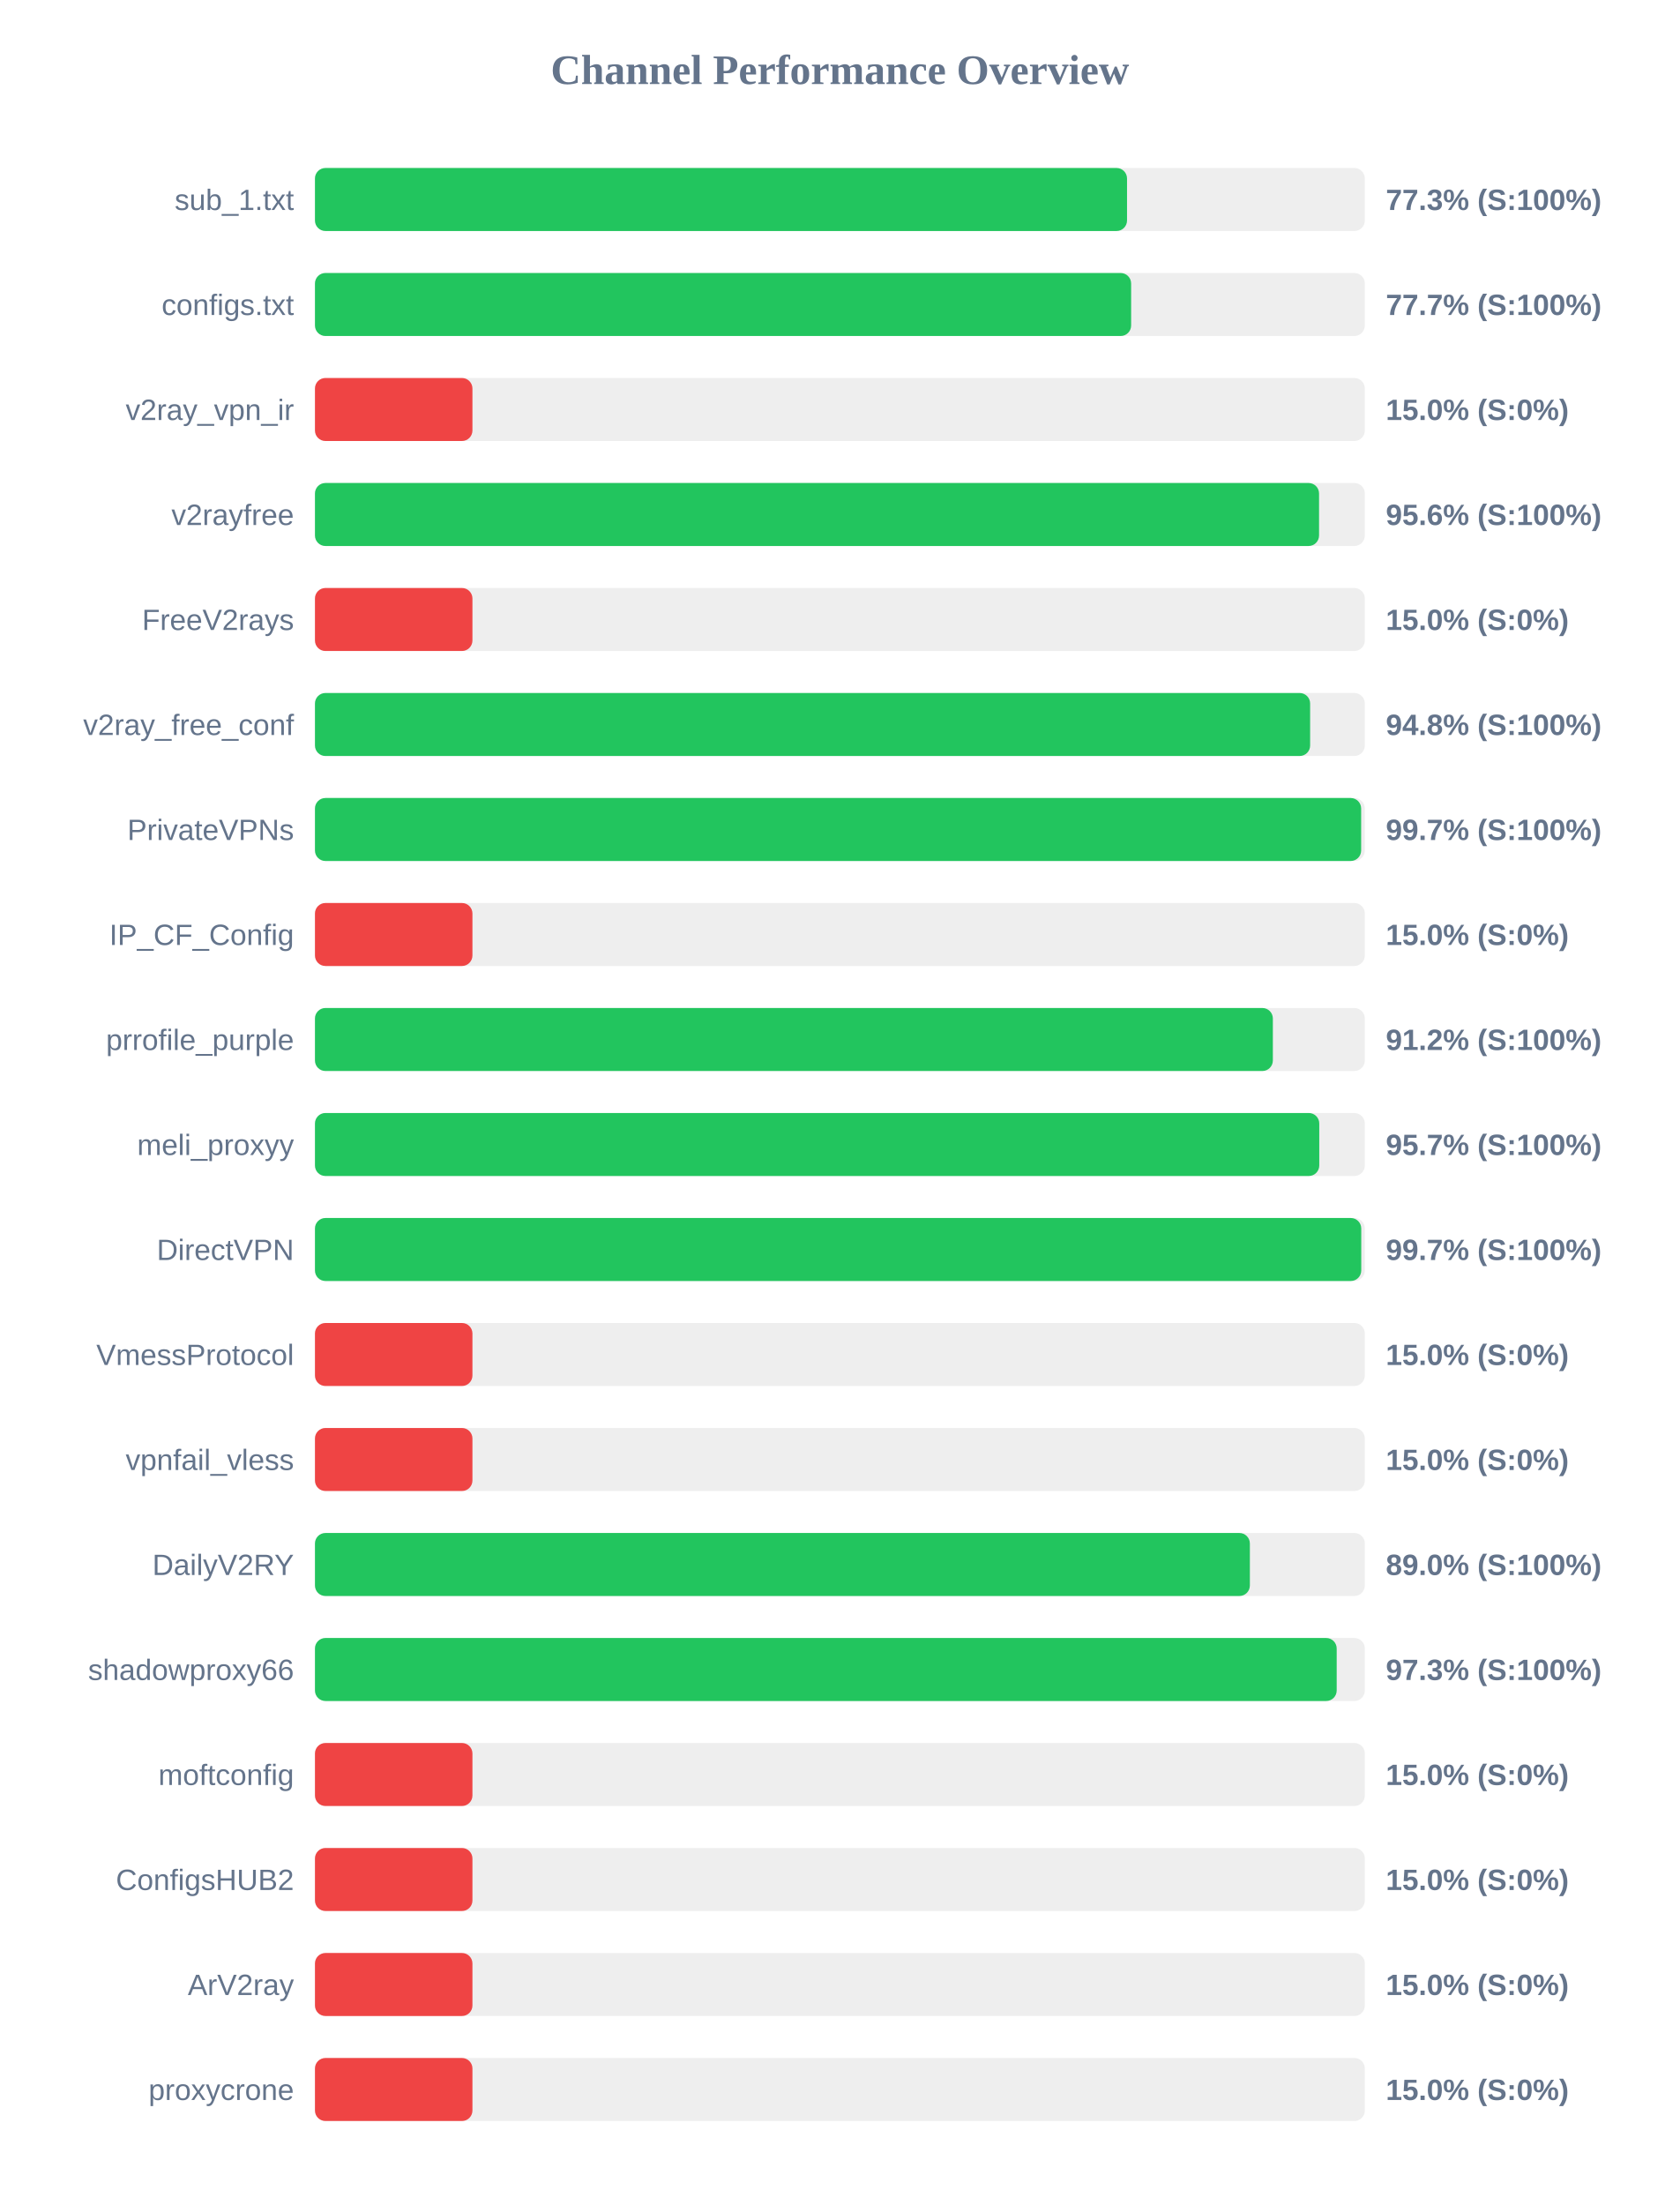
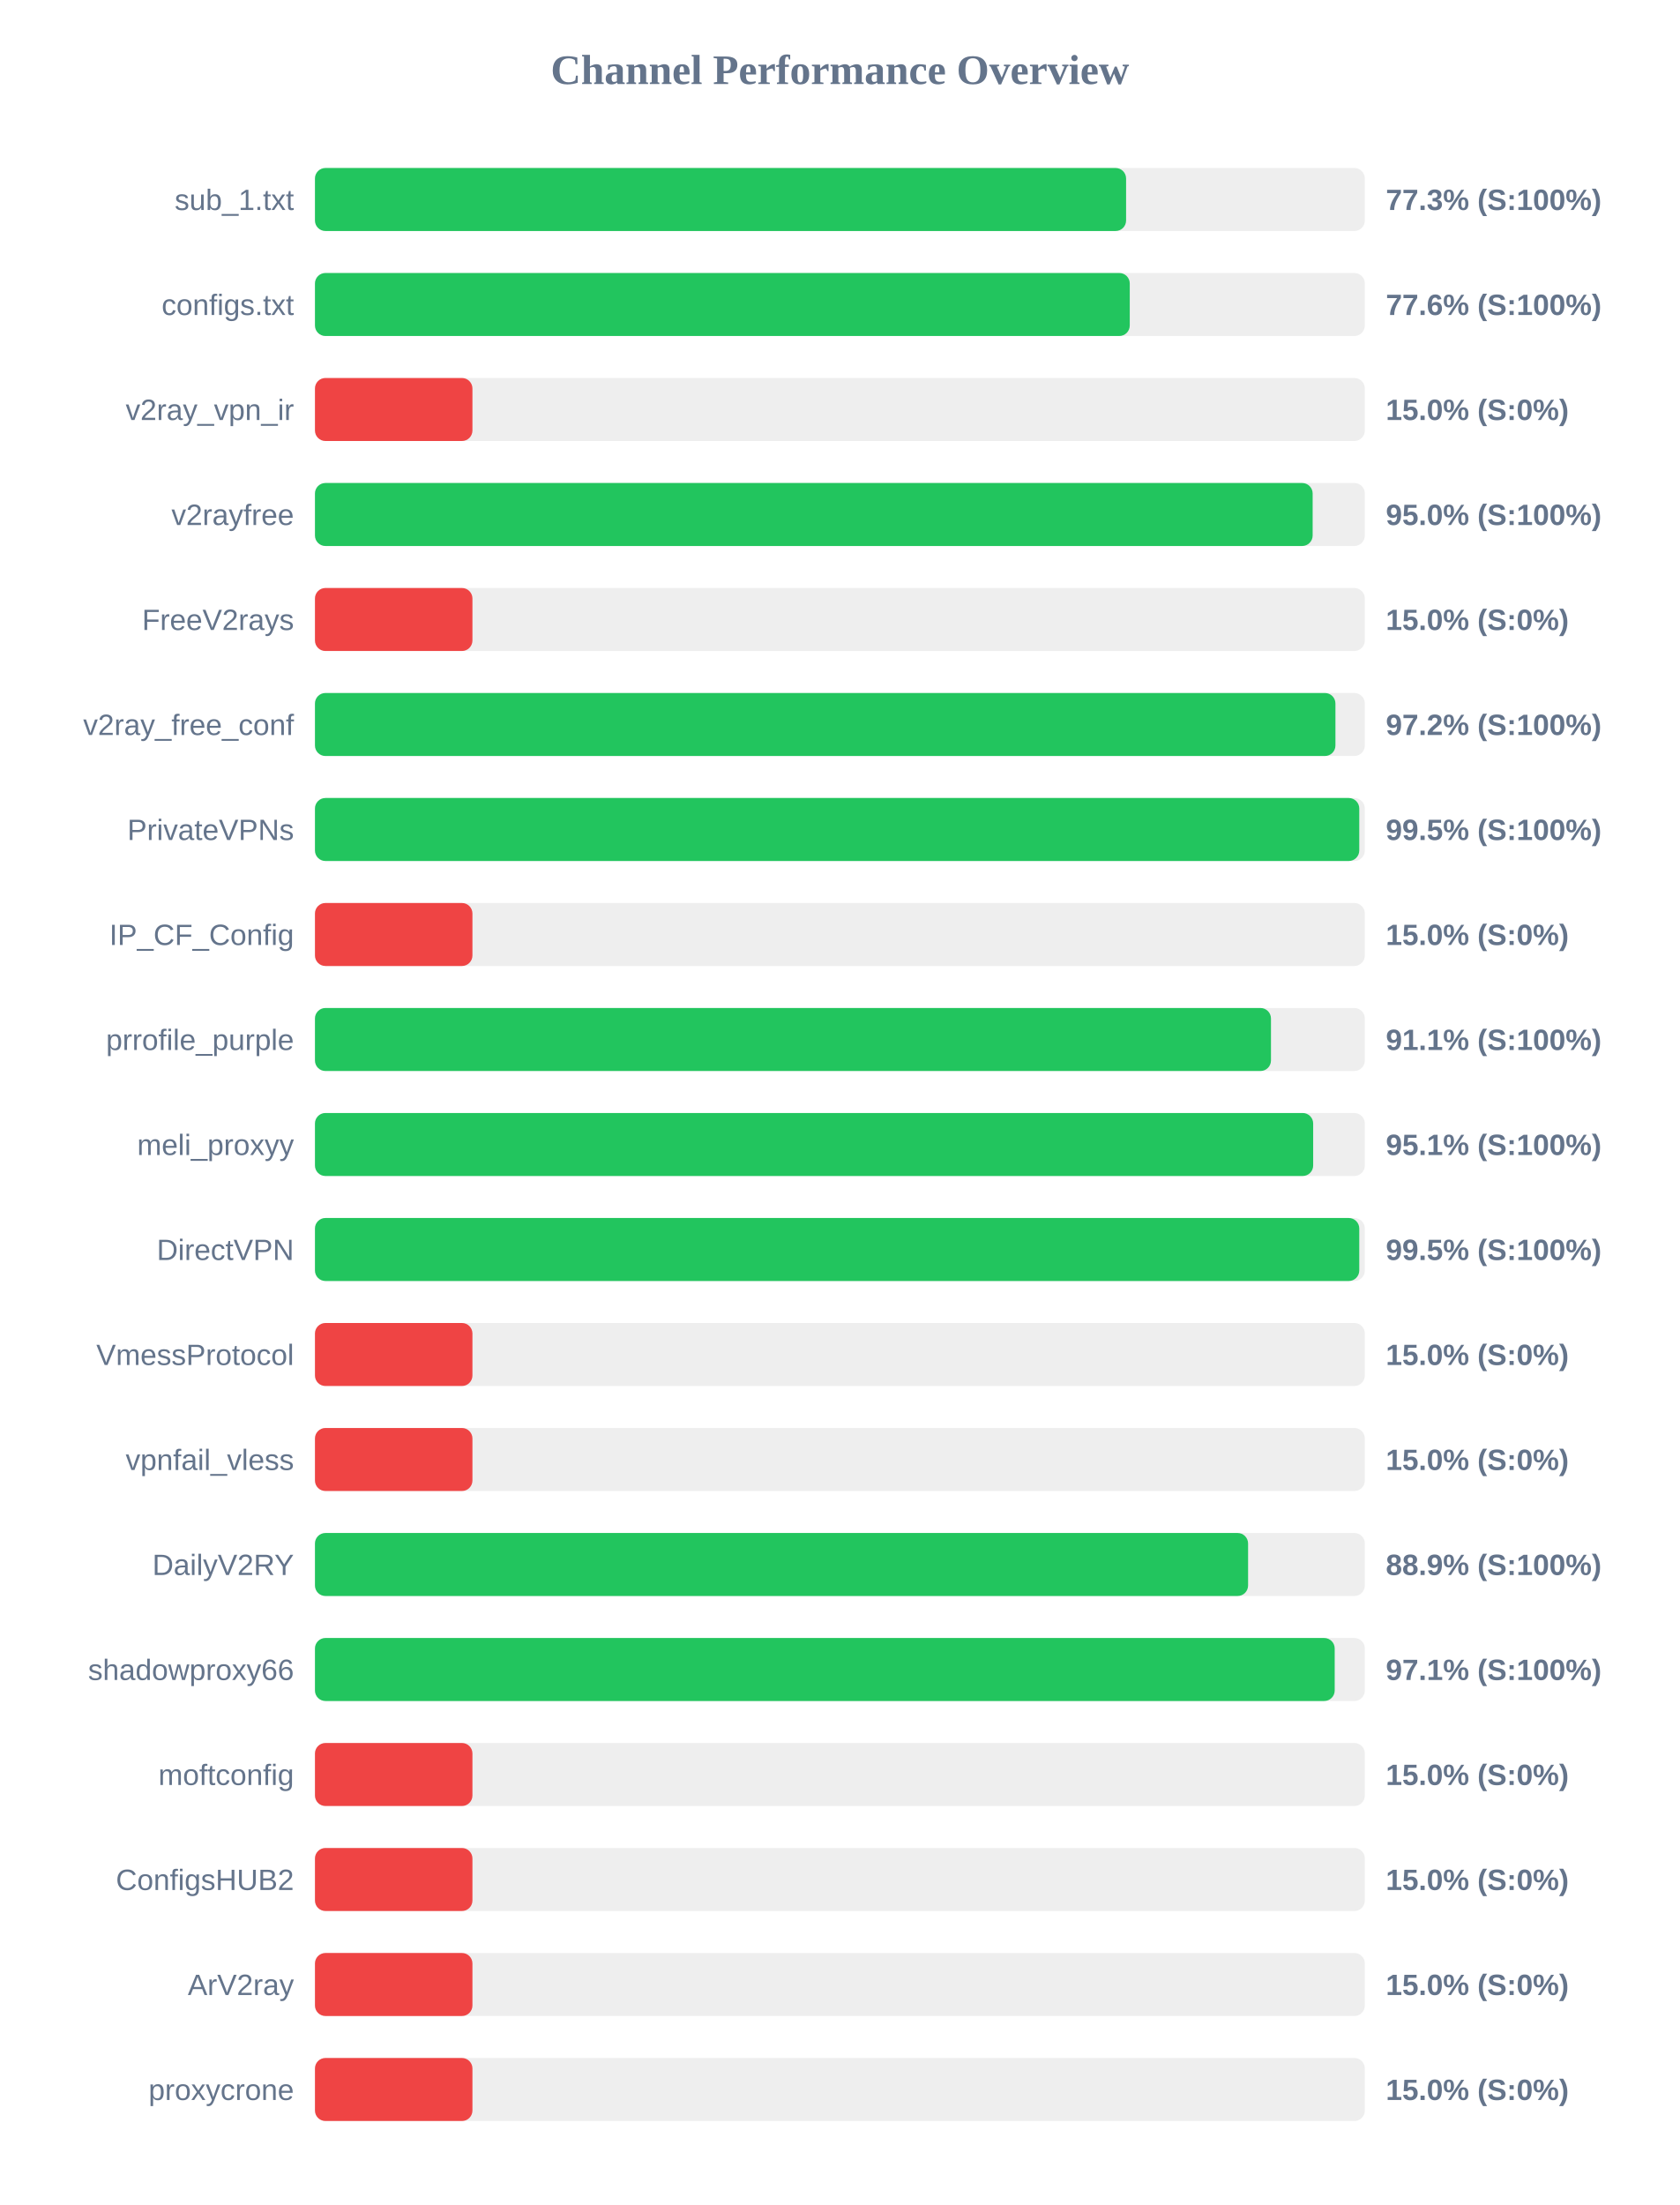
<svg xmlns="http://www.w3.org/2000/svg" width="800" height="1050" version="1.1">
  <style>
        .row { font: 14px Arial; fill: #64748b; }
        .score { font: bold 14px Arial; fill: #64748b; }
    </style>
  <text x="400" y="40" text-anchor="middle" font-size="20px" font-weight="bold" fill="#64748b">Channel Performance Overview</text>
  <rect x="150" y="80" width="500" height="30" fill="#eee" rx="5" />
-   <rect x="150" y="80" width="386.75" height="30" fill="#22c55e" rx="5" />
+   <rect x="150" y="80" width="386.3" height="30" fill="#22c55e" rx="5" />
  <text x="140" y="100" text-anchor="end" class="row">sub_1.txt</text>
  <text x="660" y="100" text-anchor="start" class="score">77.3% (S:100%)</text>
  <rect x="150" y="130" width="500" height="30" fill="#eee" rx="5" />
-   <rect x="150" y="130" width="388.7" height="30" fill="#22c55e" rx="5" />
+   <rect x="150" y="130" width="388.05" height="30" fill="#22c55e" rx="5" />
  <text x="140" y="150" text-anchor="end" class="row">configs.txt</text>
-   <text x="660" y="150" text-anchor="start" class="score">77.7% (S:100%)</text>
+   <text x="660" y="150" text-anchor="start" class="score">77.6% (S:100%)</text>
  <rect x="150" y="180" width="500" height="30" fill="#eee" rx="5" />
  <rect x="150" y="180" width="75.0" height="30" fill="#ef4444" rx="5" />
  <text x="140" y="200" text-anchor="end" class="row">v2ray_vpn_ir</text>
  <text x="660" y="200" text-anchor="start" class="score">15.0% (S:0%)</text>
  <rect x="150" y="230" width="500" height="30" fill="#eee" rx="5" />
-   <rect x="150" y="230" width="478.2" height="30" fill="#22c55e" rx="5" />
+   <rect x="150" y="230" width="475.15" height="30" fill="#22c55e" rx="5" />
  <text x="140" y="250" text-anchor="end" class="row">v2rayfree</text>
-   <text x="660" y="250" text-anchor="start" class="score">95.6% (S:100%)</text>
+   <text x="660" y="250" text-anchor="start" class="score">95.0% (S:100%)</text>
  <rect x="150" y="280" width="500" height="30" fill="#eee" rx="5" />
  <rect x="150" y="280" width="75.0" height="30" fill="#ef4444" rx="5" />
  <text x="140" y="300" text-anchor="end" class="row">FreeV2rays</text>
  <text x="660" y="300" text-anchor="start" class="score">15.0% (S:0%)</text>
  <rect x="150" y="330" width="500" height="30" fill="#eee" rx="5" />
-   <rect x="150" y="330" width="473.95" height="30" fill="#22c55e" rx="5" />
+   <rect x="150" y="330" width="486.0" height="30" fill="#22c55e" rx="5" />
  <text x="140" y="350" text-anchor="end" class="row">v2ray_free_conf</text>
-   <text x="660" y="350" text-anchor="start" class="score">94.8% (S:100%)</text>
+   <text x="660" y="350" text-anchor="start" class="score">97.2% (S:100%)</text>
  <rect x="150" y="380" width="500" height="30" fill="#eee" rx="5" />
-   <rect x="150" y="380" width="498.25" height="30" fill="#22c55e" rx="5" />
+   <rect x="150" y="380" width="497.35" height="30" fill="#22c55e" rx="5" />
  <text x="140" y="400" text-anchor="end" class="row">PrivateVPNs</text>
-   <text x="660" y="400" text-anchor="start" class="score">99.7% (S:100%)</text>
+   <text x="660" y="400" text-anchor="start" class="score">99.5% (S:100%)</text>
  <rect x="150" y="430" width="500" height="30" fill="#eee" rx="5" />
  <rect x="150" y="430" width="75.0" height="30" fill="#ef4444" rx="5" />
  <text x="140" y="450" text-anchor="end" class="row">IP_CF_Config</text>
  <text x="660" y="450" text-anchor="start" class="score">15.0% (S:0%)</text>
  <rect x="150" y="480" width="500" height="30" fill="#eee" rx="5" />
-   <rect x="150" y="480" width="456.2" height="30" fill="#22c55e" rx="5" />
+   <rect x="150" y="480" width="455.3" height="30" fill="#22c55e" rx="5" />
  <text x="140" y="500" text-anchor="end" class="row">prrofile_purple</text>
-   <text x="660" y="500" text-anchor="start" class="score">91.2% (S:100%)</text>
+   <text x="660" y="500" text-anchor="start" class="score">91.1% (S:100%)</text>
  <rect x="150" y="530" width="500" height="30" fill="#eee" rx="5" />
-   <rect x="150" y="530" width="478.3" height="30" fill="#22c55e" rx="5" />
+   <rect x="150" y="530" width="475.4" height="30" fill="#22c55e" rx="5" />
  <text x="140" y="550" text-anchor="end" class="row">meli_proxyy</text>
-   <text x="660" y="550" text-anchor="start" class="score">95.7% (S:100%)</text>
+   <text x="660" y="550" text-anchor="start" class="score">95.1% (S:100%)</text>
  <rect x="150" y="580" width="500" height="30" fill="#eee" rx="5" />
-   <rect x="150" y="580" width="498.3" height="30" fill="#22c55e" rx="5" />
+   <rect x="150" y="580" width="497.35" height="30" fill="#22c55e" rx="5" />
  <text x="140" y="600" text-anchor="end" class="row">DirectVPN</text>
-   <text x="660" y="600" text-anchor="start" class="score">99.7% (S:100%)</text>
+   <text x="660" y="600" text-anchor="start" class="score">99.5% (S:100%)</text>
  <rect x="150" y="630" width="500" height="30" fill="#eee" rx="5" />
  <rect x="150" y="630" width="75.0" height="30" fill="#ef4444" rx="5" />
  <text x="140" y="650" text-anchor="end" class="row">VmessProtocol</text>
  <text x="660" y="650" text-anchor="start" class="score">15.0% (S:0%)</text>
  <rect x="150" y="680" width="500" height="30" fill="#eee" rx="5" />
  <rect x="150" y="680" width="75.0" height="30" fill="#ef4444" rx="5" />
  <text x="140" y="700" text-anchor="end" class="row">vpnfail_vless</text>
  <text x="660" y="700" text-anchor="start" class="score">15.0% (S:0%)</text>
  <rect x="150" y="730" width="500" height="30" fill="#eee" rx="5" />
-   <rect x="150" y="730" width="445.25" height="30" fill="#22c55e" rx="5" />
+   <rect x="150" y="730" width="444.4" height="30" fill="#22c55e" rx="5" />
  <text x="140" y="750" text-anchor="end" class="row">DailyV2RY</text>
-   <text x="660" y="750" text-anchor="start" class="score">89.0% (S:100%)</text>
+   <text x="660" y="750" text-anchor="start" class="score">88.9% (S:100%)</text>
  <rect x="150" y="780" width="500" height="30" fill="#eee" rx="5" />
-   <rect x="150" y="780" width="486.6" height="30" fill="#22c55e" rx="5" />
+   <rect x="150" y="780" width="485.65" height="30" fill="#22c55e" rx="5" />
  <text x="140" y="800" text-anchor="end" class="row">shadowproxy66</text>
-   <text x="660" y="800" text-anchor="start" class="score">97.3% (S:100%)</text>
+   <text x="660" y="800" text-anchor="start" class="score">97.1% (S:100%)</text>
  <rect x="150" y="830" width="500" height="30" fill="#eee" rx="5" />
  <rect x="150" y="830" width="75.0" height="30" fill="#ef4444" rx="5" />
  <text x="140" y="850" text-anchor="end" class="row">moftconfig</text>
  <text x="660" y="850" text-anchor="start" class="score">15.0% (S:0%)</text>
  <rect x="150" y="880" width="500" height="30" fill="#eee" rx="5" />
  <rect x="150" y="880" width="75.0" height="30" fill="#ef4444" rx="5" />
  <text x="140" y="900" text-anchor="end" class="row">ConfigsHUB2</text>
  <text x="660" y="900" text-anchor="start" class="score">15.0% (S:0%)</text>
  <rect x="150" y="930" width="500" height="30" fill="#eee" rx="5" />
  <rect x="150" y="930" width="75.0" height="30" fill="#ef4444" rx="5" />
  <text x="140" y="950" text-anchor="end" class="row">ArV2ray</text>
  <text x="660" y="950" text-anchor="start" class="score">15.0% (S:0%)</text>
  <rect x="150" y="980" width="500" height="30" fill="#eee" rx="5" />
  <rect x="150" y="980" width="75.0" height="30" fill="#ef4444" rx="5" />
  <text x="140" y="1000" text-anchor="end" class="row">proxycrone</text>
  <text x="660" y="1000" text-anchor="start" class="score">15.0% (S:0%)</text>
</svg>
